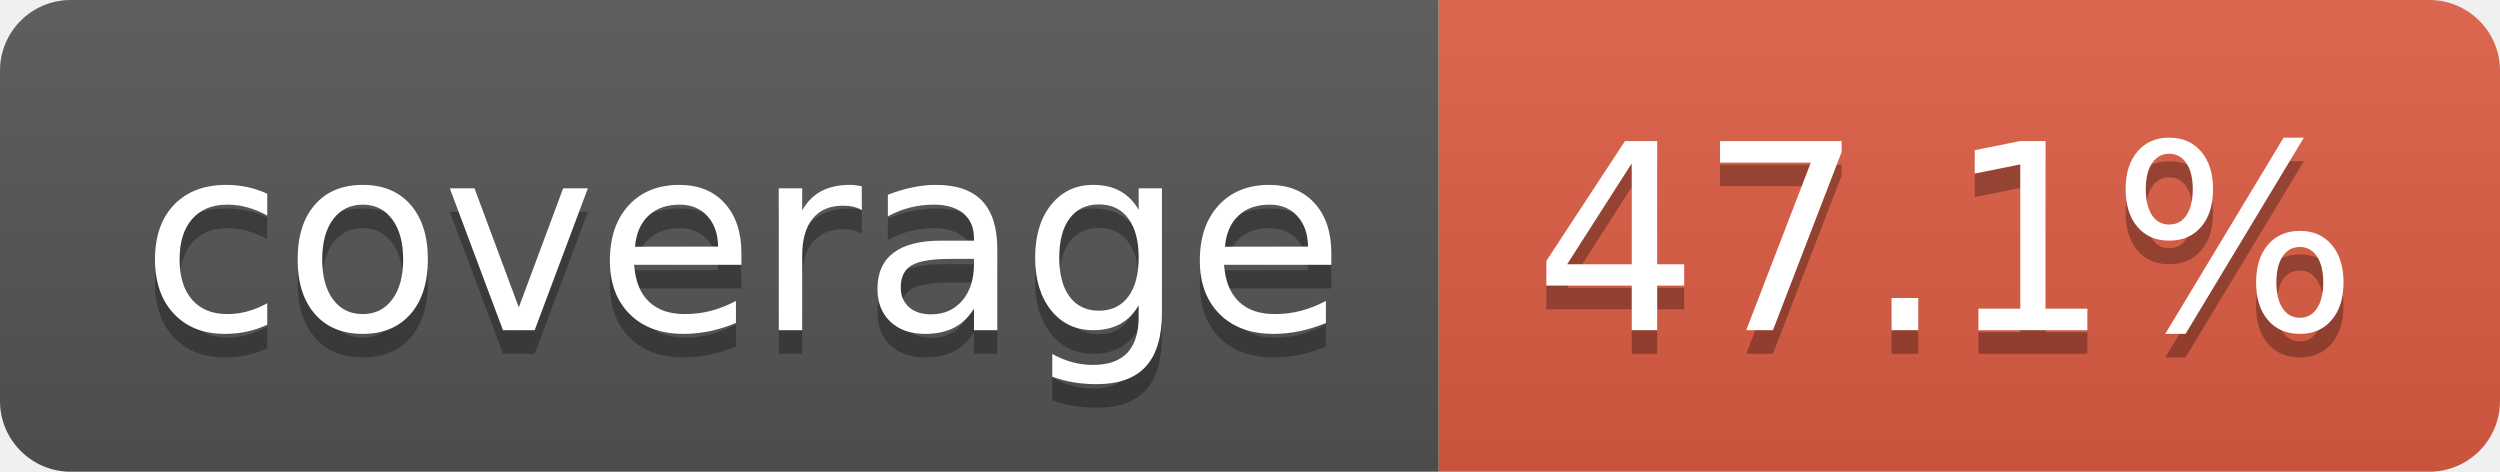
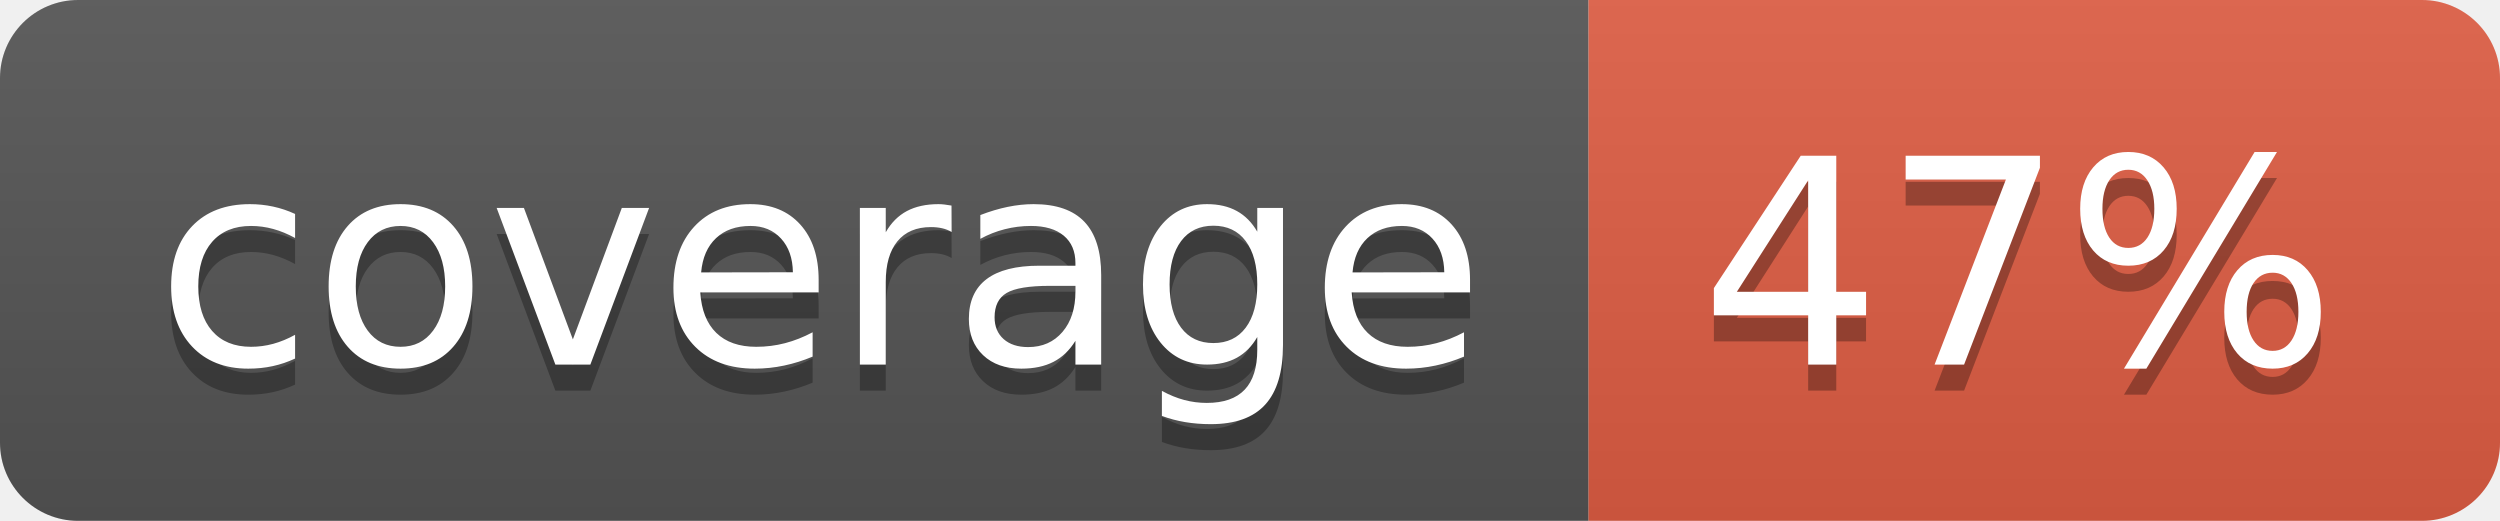
- <svg xmlns="http://www.w3.org/2000/svg" width="106" height="20" role="img" aria-label="coverage: 47.1%">
+ <svg xmlns="http://www.w3.org/2000/svg" width="96" height="20" role="img" aria-label="coverage: 47%">
  <linearGradient id="s" x2="0" y2="100%">
    <stop offset="0" stop-color="#bbb" stop-opacity=".1" />
    <stop offset="1" stop-opacity=".1" />
  </linearGradient>
  <clipPath id="r">
-     <rect width="106" height="20" rx="3" fill="#fff" />
+     <rect width="96" height="20" rx="3" fill="#fff" />
  </clipPath>
  <g clip-path="url(#r)">
    <rect width="61" height="20" fill="#555" />
-     <rect x="61" width="45" height="20" fill="#e05d44" />
-     <rect width="106" height="20" fill="url(#s)" />
+     <rect x="61" width="35" height="20" fill="#e05d44" />
+     <rect width="96" height="20" fill="url(#s)" />
  </g>
  <g fill="#fff" text-anchor="middle" font-family="Verdana,Geneva,DejaVu Sans,sans-serif" text-rendering="geometricPrecision" font-size="110">
    <text aria-hidden="true" x="315" y="150" fill="#010101" fill-opacity=".3" transform="scale(.1)" textLength="510">coverage</text>
    <text x="315" y="140" transform="scale(.1)" fill="#fff" textLength="510">coverage</text>
-     <text aria-hidden="true" x="825" y="150" fill="#010101" fill-opacity=".3" transform="scale(.1)" textLength="350">47.1%</text>
-     <text x="825" y="140" transform="scale(.1)" fill="#fff" textLength="350">47.1%</text>
+     <text aria-hidden="true" x="775" y="150" fill="#010101" fill-opacity=".3" transform="scale(.1)" textLength="245">47%</text>
+     <text x="775" y="140" transform="scale(.1)" fill="#fff" textLength="245">47%</text>
  </g>
</svg>
